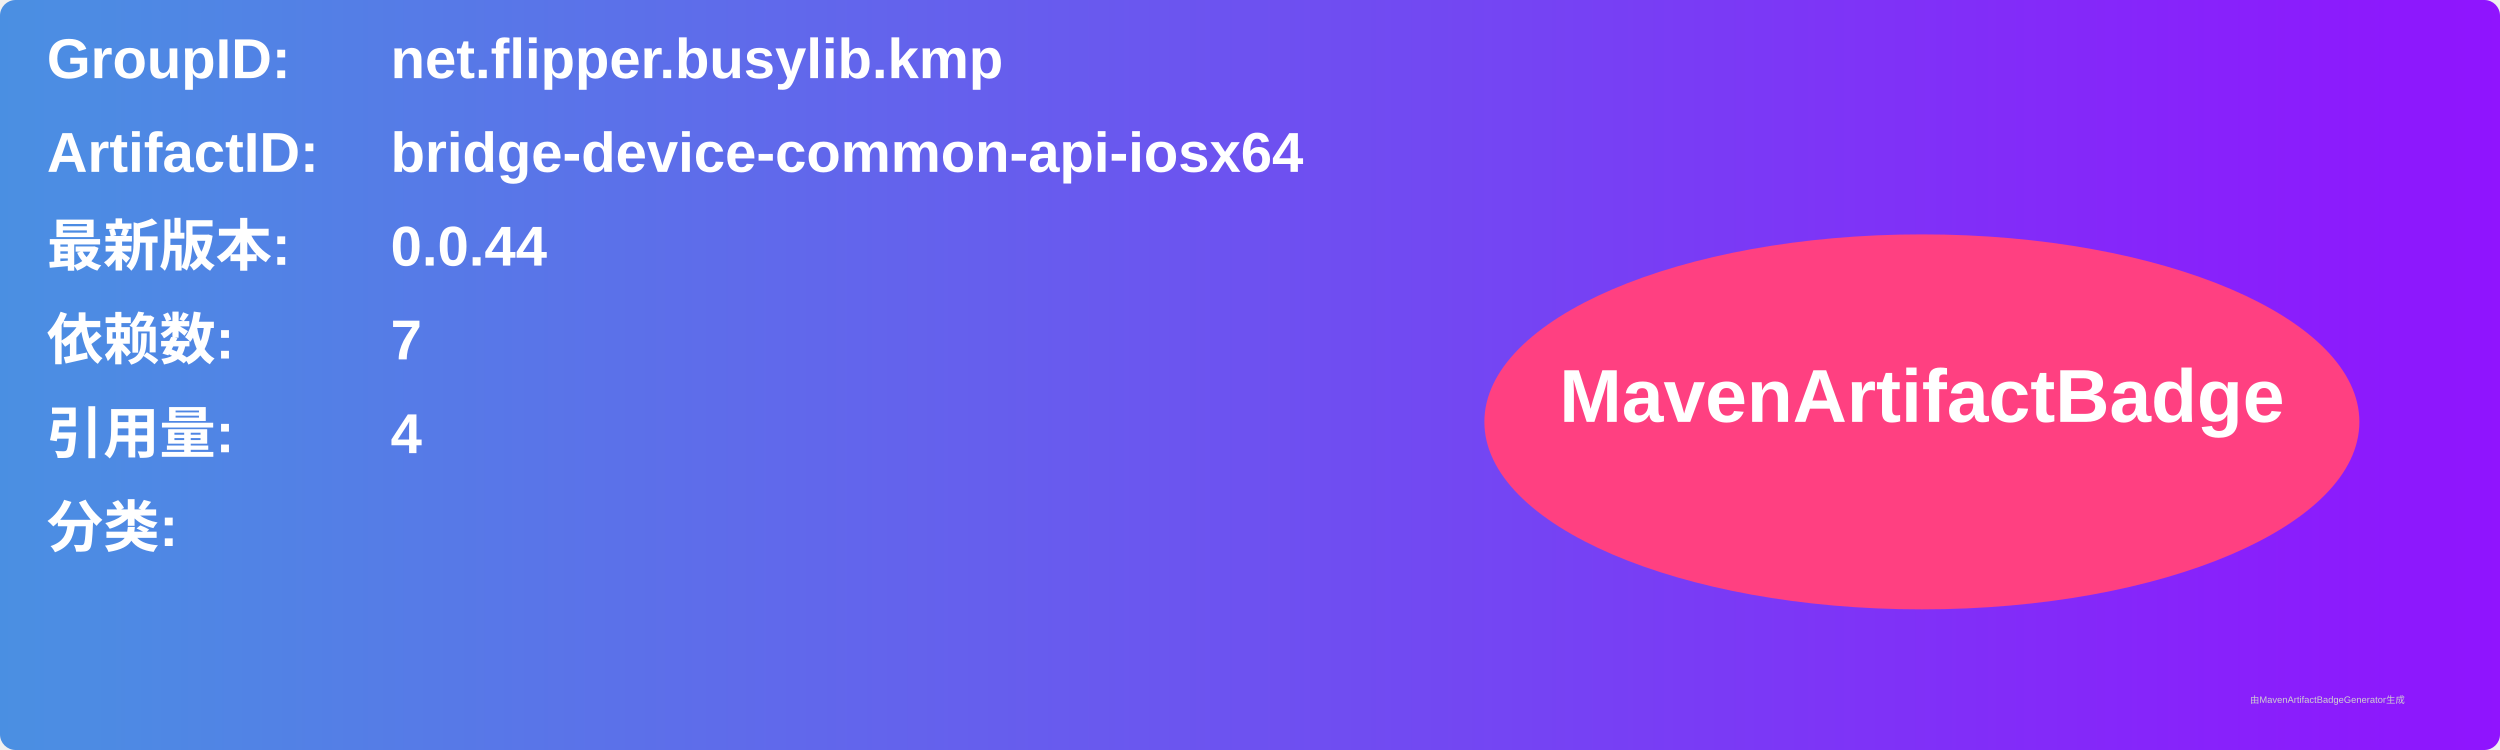
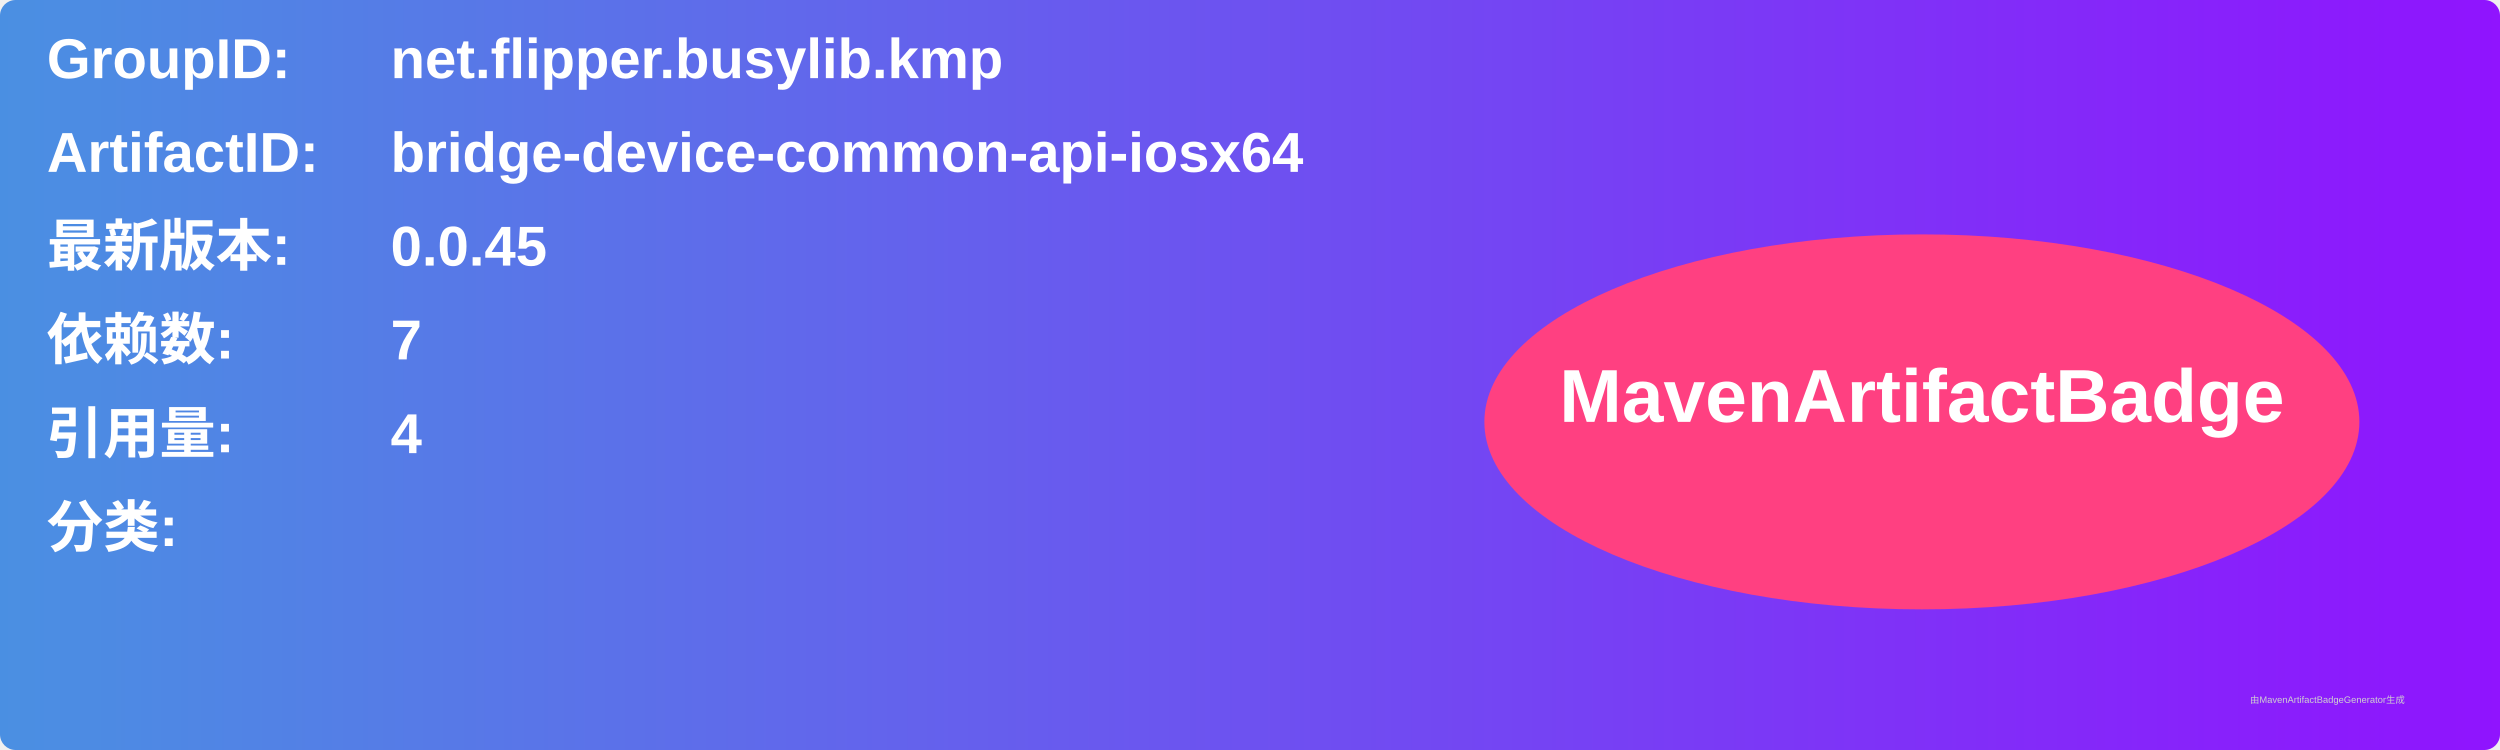
<svg xmlns="http://www.w3.org/2000/svg" width="800" height="240" viewBox="0 0 800 240">
  <linearGradient id="grad" x1="0%" y1="0%" x2="100%" y2="0%">
    <stop offset="0%" stop-color="#4a90e2" />
    <stop offset="100%" stop-color="#9013fe" />
  </linearGradient>
  <rect width="100%" height="100%" rx="5" ry="5" fill="url(#grad)" />
  <g transform="translate(15, 15)">
    <text x="0" y="10" font-family="Arial" font-size="18" fill="white" font-weight="bold" width="260">GroupID:</text>
    <text x="110" y="10" font-family="Arial" font-size="18" fill="white" font-weight="bold" width="460">net.flipper.busylib.kmp</text>
    <text x="0" y="40" font-family="Arial" font-size="18" fill="white" font-weight="bold" width="260">ArtifactID:</text>
    <text x="110" y="40" font-family="Arial" font-size="18" fill="white" font-weight="bold" width="460">bridge-device-common-api-iosx64</text>
    <text x="0" y="70" font-family="Arial" font-size="18" fill="white" font-weight="bold">最新版本:</text>
    <text x="110" y="70" font-family="Arial" font-size="18" fill="white" font-weight="bold">
-       <tspan font-weight="bold">0.0.44</tspan>
+       <tspan font-weight="bold">0.0.45</tspan>
    </text>
    <text x="0" y="100" font-family="Arial" font-size="18" fill="white" font-weight="bold">依赖数: </text>
    <text x="110" y="100" font-family="Arial" font-size="18" fill="white">
      <tspan font-weight="bold">7</tspan>
    </text>
    <text x="0" y="130" font-family="Arial" font-size="18" fill="white" font-weight="bold">引用量: </text>
    <text x="110" y="130" font-family="Arial" font-size="18" fill="white">
      <tspan font-weight="bold">4</tspan>
    </text>
    <text x="0" y="160" font-family="Arial" font-size="18" fill="white" font-weight="bold">分类:</text>
    <text x="10" y="190" font-family="Arial" font-size="10" fill="white">
      <tspan font-weight="bold" />
    </text>
    <ellipse cx="600" cy="120" rx="140" ry="60" fill="#ff4081" />
    <text x="600" y="120" text-anchor="middle" font-family="Arial" font-size="24" fill="white" font-weight="bold">MavenArtifactBadge</text>
  </g>
  <text x="720" y="225" font-family="Arial" font-size="3" fill="#d0d0d0">由MavenArtifactBadgeGenerator生成</text>
</svg>
